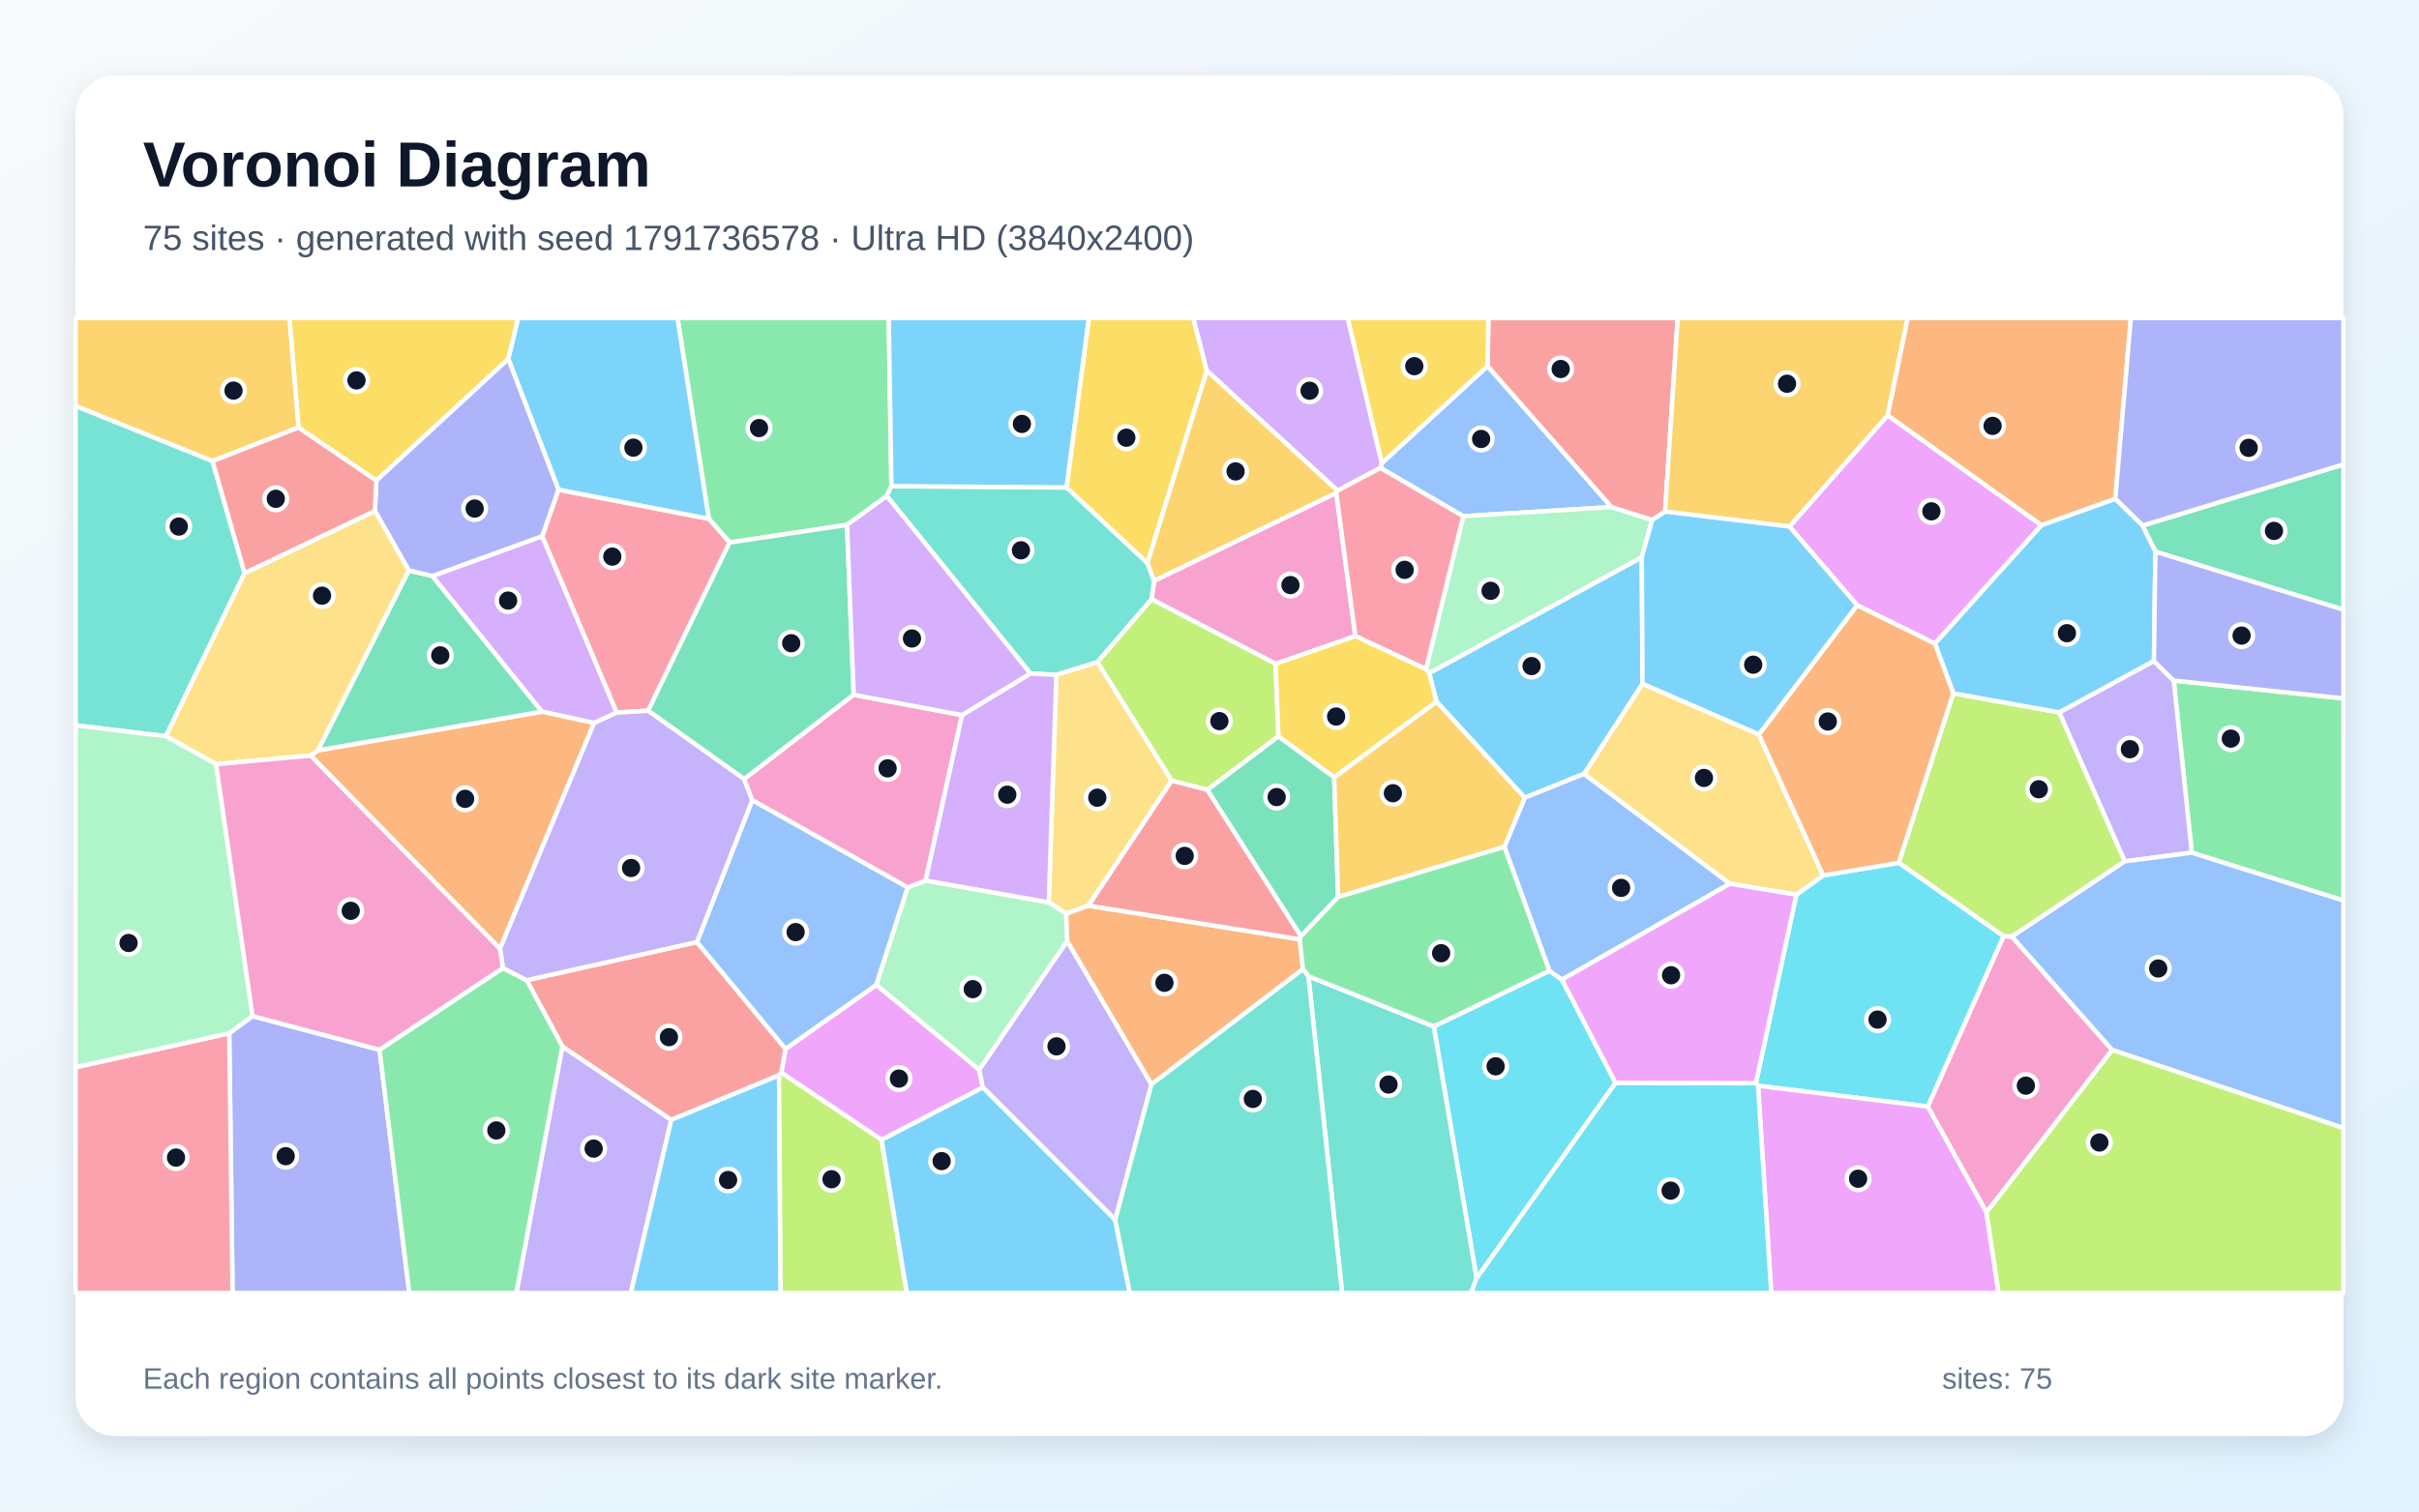
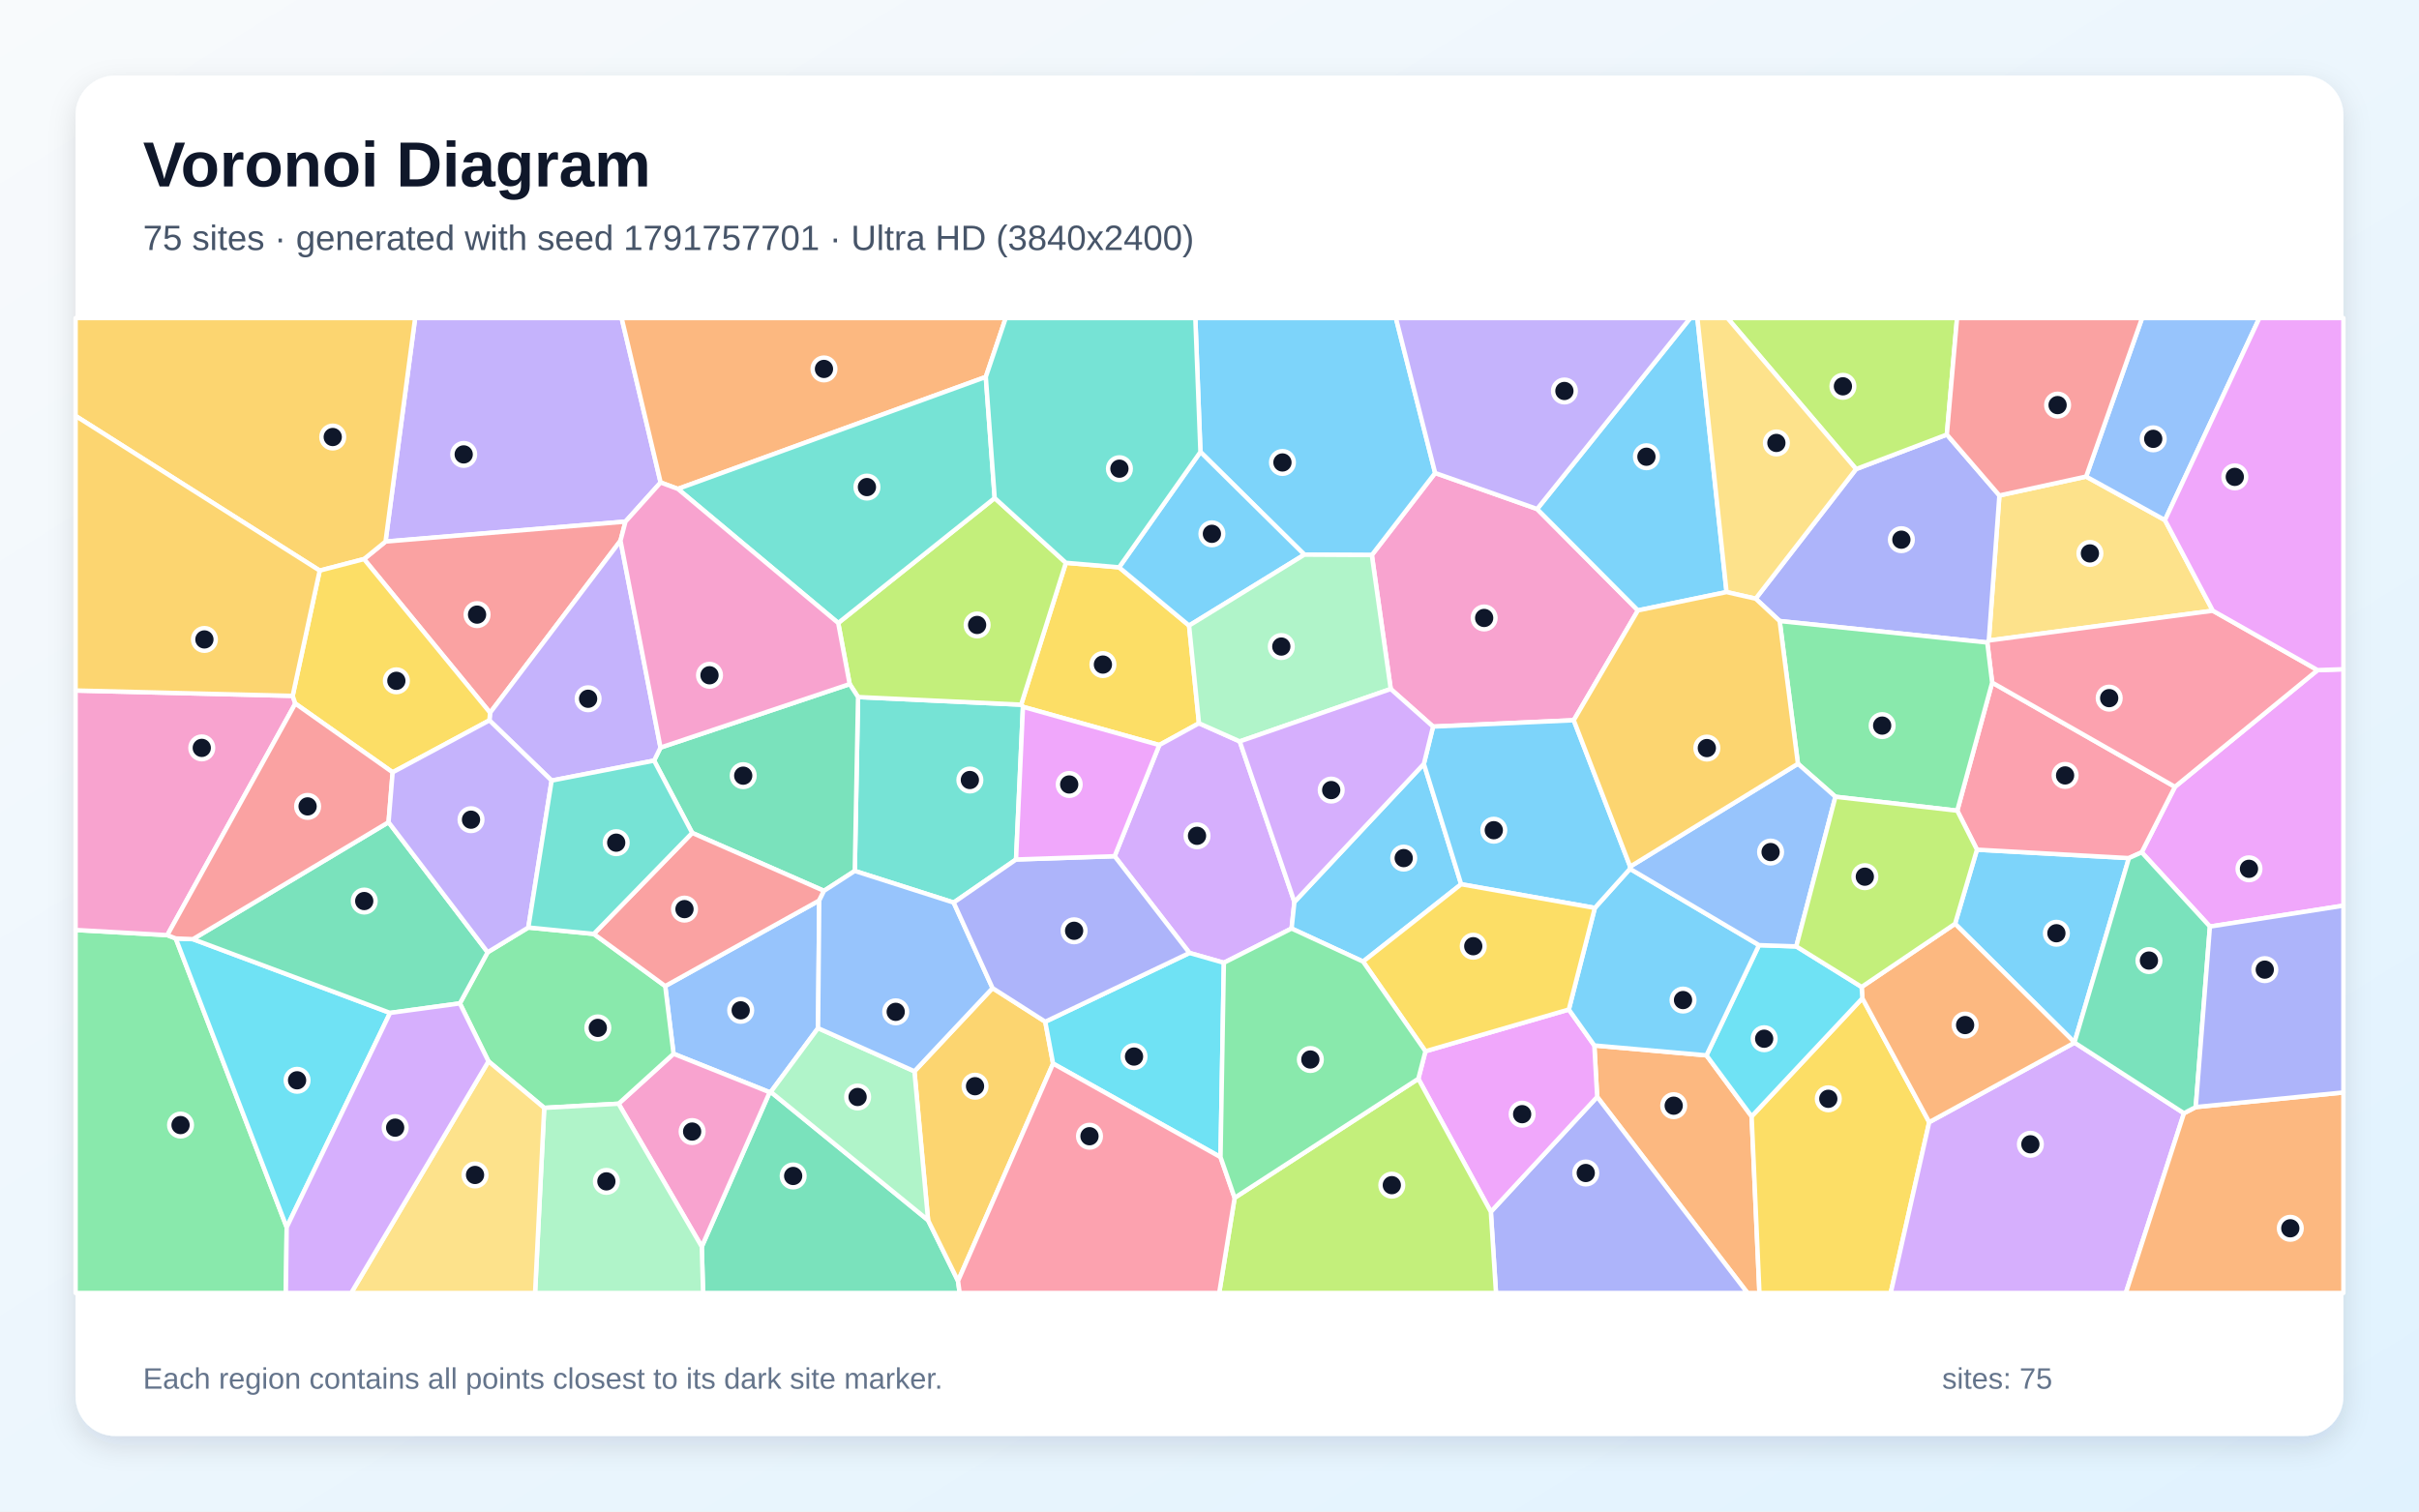
<svg xmlns="http://www.w3.org/2000/svg" width="3840" height="2400" viewBox="0 0 3840 2400" role="img" aria-labelledby="title description">
  <defs>
    <linearGradient id="background" x1="0" y1="0" x2="1" y2="1">
      <stop stop-color="#F8FAFC" />
      <stop offset="1" stop-color="#E0F2FE" />
    </linearGradient>
    <filter id="shadow" x="-5%" y="-5%" width="110%" height="110%">
      <feDropShadow dx="0" dy="15" stdDeviation="22" flood-color="#0F172A" flood-opacity=".12" />
    </filter>
  </defs>
  <rect width="3840" height="2400" fill="url(#background)" />
  <rect x="120" y="120" width="3600" height="2160" rx="63" fill="#FFFFFF" filter="url(#shadow)" />
  <g font-family="Arial, sans-serif">
    <text x="227" y="296" font-size="101" font-weight="700" fill="#0F172A">Voronoi Diagram</text>
-     <text x="227" y="397" font-size="56" fill="#475569">75 sites · generated with seed 1791736578 · Ultra HD (3840x2400)</text>
+     <text x="227" y="397" font-size="56" fill="#475569">75 sites · generated with seed 1791757701 · Ultra HD (3840x2400)</text>
  </g>
  <g stroke="#FFFFFF" stroke-width="7" stroke-linejoin="round">
-     <polygon points="2607.4,1085.9 2514.7,1228.7 2420.4,1266.7 2280.3,1114.0 2268.7,1068.7 2606.2,884.7" fill="#38BDF8" fill-opacity="0.65" />
-     <polygon points="892.7,1661.4 1065.6,1778.1 1001.4,2053.0 819.7,2053.0" fill="#A78BFA" fill-opacity="0.65" />
-     <polygon points="2121.2,782.6 2151.6,1010.1 2024.9,1054.1 1828.1,951.5 1831.9,922.2" fill="#F472B6" fill-opacity="0.65" />
-     <polygon points="3357.9,792.1 3240.6,834.1 2996.4,659.6 3028.1,505.0 3382.6,505.0" fill="#FB923C" fill-opacity="0.65" />
-     <polygon points="806.9,570.0 597.4,763.1 473.8,678.9 459.4,505.0 822.7,505.0" fill="#FACC15" fill-opacity="0.65" />
-     <polygon points="1415.1,771.9 1407.7,787.6 1344.6,833.4 1158.2,861.4 1125.2,823.7 1075.5,505.0 1410.8,505.0" fill="#4ADE80" fill-opacity="0.65" />
-     <polygon points="1693.2,774.0 1821.5,894.0 1831.9,922.2 1828.1,951.5 1742.0,1051.5 1676.9,1071.6 1635.7,1069.3 1407.7,787.6 1415.1,771.9" fill="#2DD4BF" fill-opacity="0.65" />
-     <polygon points="2361.4,581.2 2558.2,805.1 2322.8,819.7 2191.3,743.0 2193.5,735.3" fill="#60A5FA" fill-opacity="0.65" />
-     <polygon points="1399.4,1809.9 1240.2,1703.3 1247.0,1665.4 1391.2,1563.7 1554.4,1698.3 1560.2,1726.7" fill="#E879F9" fill-opacity="0.65" />
-     <polygon points="2117.9,1234.2 2124.2,1424.3 2065.1,1486.6 1916.4,1254.1 2029.4,1169.0" fill="#34D399" fill-opacity="0.65" />
-     <polygon points="1106.4,1495.8 1247.0,1665.4 1240.2,1703.3 1236.7,1707.3 1065.6,1778.1 892.7,1661.4 836.0,1556.4" fill="#F87171" fill-opacity="0.65" />
-     <polygon points="363.9,1640.6 400.9,1613.4 602.5,1666.8 649.7,2053.0 369.2,2053.0" fill="#818CF8" fill-opacity="0.65" />
-     <polygon points="473.8,678.9 337.4,732.2 120.0,644.7 120.0,505.0 459.4,505.0" fill="#FBBF24" fill-opacity="0.65" />
-     <polygon points="2029.4,1169.0 1916.4,1254.1 1860.0,1239.6 1742.0,1051.5 1828.1,951.5 2024.9,1054.1" fill="#A3E635" fill-opacity="0.65" />
-     <polygon points="686.2,914.7 860.8,851.2 979.1,1131.5 943.1,1148.0 860.2,1130.0" fill="#C084FC" fill-opacity="0.65" />
-     <polygon points="886.5,777.5 1125.2,823.7 1158.2,861.4 1028.8,1128.5 979.1,1131.5 860.8,851.2" fill="#FB7185" fill-opacity="0.65" />
-     <polygon points="2564.6,1719.3 2344.0,2029.8 2276.0,1629.8 2459.5,1541.4 2479.5,1555.5" fill="#22D3EE" fill-opacity="0.65" />
-     <polygon points="2263.6,1062.5 2322.8,819.7 2558.2,805.1 2622.8,825.5 2606.2,884.7 2268.7,1068.7" fill="#86EFAC" fill-opacity="0.65" />
-     <polygon points="1860.0,1239.6 1727.9,1438.0 1692.6,1450.8 1664.8,1432.7 1676.9,1071.6 1742.0,1051.5" fill="#FCD34D" fill-opacity="0.65" />
-     <polygon points="1125.2,823.7 886.5,777.5 806.9,570.0 822.7,505.0 1075.5,505.0" fill="#38BDF8" fill-opacity="0.65" />
-     <polygon points="1693.2,774.0 1415.1,771.9 1410.8,505.0 1728.7,505.0" fill="#38BDF8" fill-opacity="0.65" />
-     <polygon points="1770.3,1936.9 1560.2,1726.7 1554.4,1698.3 1694.0,1494.0 1827.9,1721.7" fill="#A78BFA" fill-opacity="0.65" />
-     <polygon points="3153.4,1925.1 3060.1,1756.9 3180.5,1486.5 3193.8,1487.1 3353.0,1667.1" fill="#F472B6" fill-opacity="0.65" />
-     <polygon points="493.1,1199.7 504.9,1191.4 860.2,1130.0 943.1,1148.0 793.7,1506.5" fill="#FB923C" fill-opacity="0.65" />
-     <polygon points="1915.8,588.7 1821.5,894.0 1693.2,774.0 1728.7,505.0 1894.3,505.0" fill="#FACC15" fill-opacity="0.65" />
-     <polygon points="602.5,1666.8 798.3,1537.0 836.0,1556.4 892.7,1661.4 819.7,2053.0 649.7,2053.0" fill="#4ADE80" fill-opacity="0.65" />
-     <polygon points="337.4,732.2 388.3,910.0 263.4,1169.0 120.0,1151.7 120.0,644.7" fill="#2DD4BF" fill-opacity="0.65" />
-     <polygon points="1194.2,1270.4 1441.1,1409.0 1391.2,1563.7 1247.0,1665.4 1106.4,1495.8" fill="#60A5FA" fill-opacity="0.65" />
-     <polygon points="3071.6,1022.0 2948.3,961.2 2840.5,836.0 2996.4,659.6 3240.6,834.1" fill="#E879F9" fill-opacity="0.65" />
-     <polygon points="1355.2,1103.2 1181.3,1237.1 1028.8,1128.5 1158.2,861.4 1344.6,833.4" fill="#34D399" fill-opacity="0.65" />
-     <polygon points="2643.2,812.3 2622.8,825.5 2558.2,805.1 2361.4,581.2 2362.8,505.0 2663.2,505.0" fill="#F87171" fill-opacity="0.65" />
-     <polygon points="886.5,777.5 860.8,851.2 686.2,914.7 649.1,906.0 595.1,811.3 597.4,763.1 806.9,570.0" fill="#818CF8" fill-opacity="0.65" />
-     <polygon points="2996.4,659.6 2840.5,836.0 2643.2,812.3 2663.2,505.0 3028.1,505.0" fill="#FBBF24" fill-opacity="0.65" />
-     <polygon points="3100.7,1100.8 3269.1,1131.2 3373.1,1367.6 3193.8,1487.1 3180.5,1486.5 3014.1,1370.0" fill="#A3E635" fill-opacity="0.65" />
-     <polygon points="2193.5,735.3 2191.3,743.0 2123.3,779.1 1915.8,588.7 1894.3,505.0 2139.5,505.0" fill="#C084FC" fill-opacity="0.65" />
-     <polygon points="120.0,1694.6 363.9,1640.6 369.2,2053.0 120.0,2053.0" fill="#FB7185" fill-opacity="0.65" />
-     <polygon points="2790.8,1724.0 2787.4,1719.8 2851.6,1420.6 2894.2,1390.0 3014.1,1370.0 3180.5,1486.5 3060.1,1756.9" fill="#22D3EE" fill-opacity="0.65" />
-     <polygon points="1694.0,1494.0 1554.4,1698.3 1391.2,1563.7 1441.1,1409.0 1469.4,1398.1 1664.8,1432.7 1692.6,1450.8" fill="#86EFAC" fill-opacity="0.65" />
-     <polygon points="343.0,1213.4 263.4,1169.0 388.3,910.0 595.1,811.3 649.1,906.0 504.9,1191.4 493.1,1199.7" fill="#FCD34D" fill-opacity="0.65" />
-     <polygon points="2643.2,812.3 2840.5,836.0 2948.3,961.2 2792.2,1166.3 2607.4,1085.9 2606.2,884.7 2622.8,825.5" fill="#38BDF8" fill-opacity="0.65" />
-     <polygon points="1065.6,1778.1 1236.7,1707.3 1239.2,2053.0 1001.4,2053.0" fill="#38BDF8" fill-opacity="0.65" />
-     <polygon points="798.3,1537.0 793.7,1506.5 943.1,1148.0 979.1,1131.5 1028.8,1128.5 1181.3,1237.1 1194.2,1270.4 1106.4,1495.8 836.0,1556.4" fill="#A78BFA" fill-opacity="0.65" />
-     <polygon points="1527.2,1135.4 1469.4,1398.1 1441.1,1409.0 1194.2,1270.4 1181.3,1237.1 1355.2,1103.2" fill="#F472B6" fill-opacity="0.65" />
-     <polygon points="2068.3,1538.9 1827.9,1721.7 1694.0,1494.0 1692.6,1450.8 1727.9,1438.0 2063.2,1491.4" fill="#FB923C" fill-opacity="0.65" />
-     <polygon points="2361.4,581.2 2193.5,735.3 2139.5,505.0 2362.8,505.0" fill="#FACC15" fill-opacity="0.65" />
-     <polygon points="3479.3,1353.9 3450.6,1080.6 3720.0,1108.9 3720.0,1429.9" fill="#4ADE80" fill-opacity="0.65" />
-     <polygon points="2077.0,1550.1 2276.0,1629.8 2344.0,2029.8 2335.2,2053.0 2130.5,2053.0" fill="#2DD4BF" fill-opacity="0.65" />
-     <polygon points="2746.1,1403.1 2479.5,1555.5 2459.5,1541.4 2388.1,1344.6 2420.4,1266.7 2514.7,1228.7" fill="#60A5FA" fill-opacity="0.65" />
-     <polygon points="2790.8,1724.0 3060.1,1756.9 3153.4,1925.1 3172.6,2053.0 2811.7,2053.0" fill="#E879F9" fill-opacity="0.65" />
-     <polygon points="3421.5,875.9 3401.1,834.5 3720.0,737.4 3720.0,968.1" fill="#34D399" fill-opacity="0.65" />
-     <polygon points="2063.2,1491.4 1727.9,1438.0 1860.0,1239.6 1916.4,1254.1 2065.1,1486.6" fill="#F87171" fill-opacity="0.65" />
-     <polygon points="3401.1,834.5 3357.9,792.1 3382.6,505.0 3720.0,505.0 3720.0,737.4" fill="#818CF8" fill-opacity="0.65" />
-     <polygon points="2388.1,1344.6 2124.2,1424.3 2117.9,1234.2 2280.3,1114.0 2420.4,1266.7" fill="#FBBF24" fill-opacity="0.65" />
-     <polygon points="1236.7,1707.3 1240.2,1703.3 1399.4,1809.9 1439.6,2053.0 1239.2,2053.0" fill="#A3E635" fill-opacity="0.65" />
-     <polygon points="1664.8,1432.7 1469.4,1398.1 1527.2,1135.4 1635.7,1069.3 1676.9,1071.6" fill="#C084FC" fill-opacity="0.65" />
-     <polygon points="2151.6,1010.1 2121.2,782.6 2123.3,779.1 2191.3,743.0 2322.8,819.7 2263.6,1062.5" fill="#FB7185" fill-opacity="0.65" />
-     <polygon points="2344.0,2029.8 2564.6,1719.3 2787.4,1719.8 2790.8,1724.0 2811.7,2053.0 2335.2,2053.0" fill="#22D3EE" fill-opacity="0.65" />
-     <polygon points="263.4,1169.0 343.0,1213.4 400.9,1613.4 363.9,1640.6 120.0,1694.6 120.0,1151.7" fill="#86EFAC" fill-opacity="0.65" />
-     <polygon points="2792.2,1166.3 2894.2,1390.0 2851.6,1420.6 2746.1,1403.1 2514.7,1228.7 2607.4,1085.9" fill="#FCD34D" fill-opacity="0.65" />
-     <polygon points="1399.4,1809.9 1560.2,1726.7 1770.3,1936.9 1793.5,2053.0 1439.6,2053.0" fill="#38BDF8" fill-opacity="0.65" />
-     <polygon points="3401.1,834.5 3421.5,875.9 3419.2,1049.7 3269.1,1131.2 3100.7,1100.8 3071.6,1022.0 3240.6,834.1 3357.9,792.1" fill="#38BDF8" fill-opacity="0.65" />
-     <polygon points="3419.2,1049.7 3450.6,1080.6 3479.3,1353.9 3373.1,1367.6 3269.1,1131.2" fill="#A78BFA" fill-opacity="0.65" />
-     <polygon points="798.3,1537.0 602.5,1666.8 400.9,1613.4 343.0,1213.4 493.1,1199.7 793.7,1506.5" fill="#F472B6" fill-opacity="0.65" />
-     <polygon points="2792.2,1166.3 2948.3,961.2 3071.6,1022.0 3100.7,1100.8 3014.1,1370.0 2894.2,1390.0" fill="#FB923C" fill-opacity="0.65" />
-     <polygon points="2117.9,1234.2 2029.4,1169.0 2024.9,1054.1 2151.6,1010.1 2263.6,1062.5 2268.7,1068.7 2280.3,1114.0" fill="#FACC15" fill-opacity="0.65" />
-     <polygon points="2388.1,1344.6 2459.5,1541.4 2276.0,1629.8 2077.0,1550.1 2068.3,1538.9 2063.2,1491.4 2065.1,1486.6 2124.2,1424.3" fill="#4ADE80" fill-opacity="0.65" />
-     <polygon points="1770.3,1936.9 1827.9,1721.7 2068.3,1538.9 2077.0,1550.1 2130.5,2053.0 1793.5,2053.0" fill="#2DD4BF" fill-opacity="0.65" />
-     <polygon points="3353.0,1667.1 3193.8,1487.1 3373.1,1367.6 3479.3,1353.9 3720.0,1429.9 3720.0,1791.2" fill="#60A5FA" fill-opacity="0.65" />
-     <polygon points="2746.1,1403.1 2851.6,1420.6 2787.4,1719.8 2564.6,1719.3 2479.5,1555.5" fill="#E879F9" fill-opacity="0.65" />
-     <polygon points="649.1,906.0 686.2,914.7 860.2,1130.0 504.9,1191.4" fill="#34D399" fill-opacity="0.65" />
-     <polygon points="388.3,910.0 337.4,732.2 473.8,678.9 597.4,763.1 595.1,811.3" fill="#F87171" fill-opacity="0.65" />
-     <polygon points="3450.6,1080.6 3419.2,1049.7 3421.5,875.9 3720.0,968.1 3720.0,1108.9" fill="#818CF8" fill-opacity="0.65" />
-     <polygon points="2123.3,779.1 2121.2,782.6 1831.9,922.2 1821.5,894.0 1915.8,588.7" fill="#FBBF24" fill-opacity="0.65" />
-     <polygon points="3153.4,1925.1 3353.0,1667.1 3720.0,1791.2 3720.0,2053.0 3172.6,2053.0" fill="#A3E635" fill-opacity="0.65" />
-     <polygon points="1527.2,1135.4 1355.2,1103.2 1344.6,833.4 1407.7,787.6 1635.7,1069.3" fill="#C084FC" fill-opacity="0.65" />
+     <polygon points="3293.1,1655.1 3103.5,1466.8 3138.3,1349.1 3379.5,1362.5" fill="#38BDF8" fill-opacity="0.65" />
+     <polygon points="1048.7,766.1 992.9,828.2 612.0,859.9 659.0,505.0 986.8,505.0" fill="#A78BFA" fill-opacity="0.65" />
+     <polygon points="2207.7,1094.0 2177.7,881.3 2278.2,751.0 2440.1,808.2 2600.1,969.2 2498.2,1143.6 2274.9,1153.7" fill="#F472B6" fill-opacity="0.65" />
+     <polygon points="2535.4,1741.6 2530.9,1660.0 2708.9,1675.7 2780.6,1772.6 2793.0,2053.0 2774.0,2053.0" fill="#FB923C" fill-opacity="0.65" />
+     <polygon points="1776.5,900.8 1887.6,993.3 1903.3,1148.4 1840.3,1183.0 1623.9,1122.3 1621.0,1118.9 1692.0,893.6" fill="#FACC15" fill-opacity="0.65" />
+     <polygon points="120.0,1476.6 265.6,1484.8 279.0,1490.1 455.1,1948.6 453.8,2053.0 120.0,2053.0" fill="#4ADE80" fill-opacity="0.65" />
+     <polygon points="1612.9,1364.7 1513.9,1433.1 1356.9,1382.9 1362.1,1106.8 1621.0,1118.9 1623.9,1122.3" fill="#2DD4BF" fill-opacity="0.65" />
+     <polygon points="1298.6,1632.5 1223.6,1733.8 1221.8,1734.3 1069.2,1673.2 1056.0,1565.7 1300.5,1429.8" fill="#60A5FA" fill-opacity="0.65" />
+     <polygon points="3508.1,1471.2 3399.8,1353.3 3452.6,1249.3 3679.0,1064.0 3720.0,1062.6 3720.0,1438.0" fill="#E879F9" fill-opacity="0.65" />
+     <polygon points="1114.0,1979.5 1221.8,1734.3 1223.6,1733.8 1473.3,1937.5 1520.8,2033.9 1523.4,2053.0 1116.1,2053.0" fill="#34D399" fill-opacity="0.65" />
+     <polygon points="985.0,858.5 778.0,1131.7 577.8,887.7 612.0,859.9 992.9,828.2" fill="#F87171" fill-opacity="0.65" />
+     <polygon points="2366.6,1924.1 2535.4,1741.6 2774.0,2053.0 2374.8,2053.0" fill="#818CF8" fill-opacity="0.65" />
+     <polygon points="1520.8,2033.9 1473.3,1937.5 1451.6,1701.0 1575.6,1568.9 1659.3,1622.3 1671.7,1688.8" fill="#FBBF24" fill-opacity="0.65" />
+     <polygon points="1362.1,1106.8 1348.8,1086.2 1330.6,989.2 1579.0,790.8 1692.0,893.6 1621.0,1118.9" fill="#A3E635" fill-opacity="0.65" />
+     <polygon points="1968.0,1177.2 2054.8,1432.1 2050.3,1474.3 1942.8,1528.7 1888.2,1513.1 1769.4,1359.5 1840.3,1183.0 1903.3,1148.4" fill="#C084FC" fill-opacity="0.65" />
+     <polygon points="3107.0,1287.2 3162.4,1083.8 3452.6,1249.3 3399.8,1353.3 3379.5,1362.5 3138.3,1349.1" fill="#FB7185" fill-opacity="0.65" />
+     <polygon points="306.3,1491.2 619.2,1608.3 455.1,1948.6 279.0,1490.1" fill="#22D3EE" fill-opacity="0.65" />
+     <polygon points="1451.6,1701.0 1473.3,1937.5 1223.6,1733.8 1298.6,1632.5" fill="#86EFAC" fill-opacity="0.65" />
+     <polygon points="3512.7,969.7 3157.1,1017.0 3173.9,786.7 3311.6,756.7 3436.7,825.8" fill="#FCD34D" fill-opacity="0.65" />
+     <polygon points="2740.8,940.1 2600.1,969.2 2440.1,808.2 2683.2,505.0 2694.5,505.0" fill="#38BDF8" fill-opacity="0.65" />
+     <polygon points="2278.2,751.0 2177.7,881.3 2070.6,880.7 1905.6,717.6 1897.5,505.0 2215.9,505.0" fill="#38BDF8" fill-opacity="0.65" />
+     <polygon points="2440.1,808.2 2278.2,751.0 2215.9,505.0 2683.2,505.0" fill="#A78BFA" fill-opacity="0.65" />
+     <polygon points="981.9,1752.5 1069.2,1673.2 1221.8,1734.3 1114.0,1979.5" fill="#F472B6" fill-opacity="0.65" />
+     <polygon points="1564.9,598.5 1076.1,776.3 1048.7,766.1 986.8,505.0 1596.5,505.0" fill="#FB923C" fill-opacity="0.65" />
+     <polygon points="2780.6,1772.6 2956.4,1585.0 3062.5,1781.8 3001.4,2053.0 2793.0,2053.0" fill="#FACC15" fill-opacity="0.65" />
+     <polygon points="981.9,1752.5 863.9,1759.1 775.4,1685.2 730.0,1593.2 774.1,1512.0 838.7,1472.7 942.6,1482.9 1056.0,1565.7 1069.2,1673.2" fill="#4ADE80" fill-opacity="0.65" />
+     <polygon points="1076.1,776.3 1564.9,598.5 1579.0,790.8 1330.6,989.2" fill="#2DD4BF" fill-opacity="0.65" />
+     <polygon points="3436.7,825.8 3311.6,756.7 3400.4,505.0 3586.6,505.0" fill="#60A5FA" fill-opacity="0.65" />
+     <polygon points="2251.5,1712.9 2262.8,1669.2 2490.4,1602.9 2530.9,1660.0 2535.4,1741.6 2366.6,1924.1" fill="#E879F9" fill-opacity="0.65" />
+     <polygon points="1308.0,1414.5 1098.8,1322.5 1038.3,1207.7 1048.5,1187.0 1348.8,1086.2 1362.1,1106.8 1356.9,1382.9" fill="#34D399" fill-opacity="0.65" />
+     <polygon points="1098.8,1322.5 1308.0,1414.5 1300.5,1429.8 1056.0,1565.7 942.6,1482.9" fill="#F87171" fill-opacity="0.65" />
+     <polygon points="2787.0,950.6 2946.4,744.8 3090.5,690.0 3173.9,786.7 3157.1,1017.0 3154.7,1020.2 2825.1,986.1" fill="#818CF8" fill-opacity="0.65" />
+     <polygon points="577.8,887.7 507.5,906.0 120.0,660.4 120.0,505.0 659.0,505.0 612.0,859.9" fill="#FBBF24" fill-opacity="0.65" />
+     <polygon points="1959.9,1901.9 2251.5,1712.9 2366.6,1924.1 2374.8,2053.0 1935.4,2053.0" fill="#A3E635" fill-opacity="0.65" />
+     <polygon points="3062.5,1781.8 3293.2,1655.5 3466.9,1767.6 3374.6,2053.0 3001.4,2053.0" fill="#C084FC" fill-opacity="0.65" />
+     <polygon points="3679.0,1064.0 3452.6,1249.3 3162.4,1083.8 3154.7,1020.2 3157.1,1017.0 3512.7,969.7" fill="#FB7185" fill-opacity="0.65" />
+     <polygon points="1937.5,1837.3 1671.7,1688.8 1659.3,1622.3 1888.2,1513.1 1942.8,1528.7" fill="#22D3EE" fill-opacity="0.65" />
+     <polygon points="863.9,1759.1 981.9,1752.5 1114.0,1979.5 1116.1,2053.0 849.4,2053.0" fill="#86EFAC" fill-opacity="0.65" />
+     <polygon points="775.4,1685.2 863.9,1759.1 849.4,2053.0 557.5,2053.0" fill="#FCD34D" fill-opacity="0.65" />
+     <polygon points="1887.6,993.3 1776.5,900.8 1905.6,717.6 2070.6,880.7" fill="#38BDF8" fill-opacity="0.65" />
+     <polygon points="2260.3,1212.9 2319.5,1404.0 2163.8,1526.8 2050.3,1474.3 2054.8,1432.1" fill="#38BDF8" fill-opacity="0.65" />
+     <polygon points="1048.5,1187.0 1038.3,1207.7 875.7,1239.4 776.9,1143.8 778.0,1131.7 985.0,858.5" fill="#A78BFA" fill-opacity="0.65" />
+     <polygon points="464.6,1104.9 468.8,1117.1 265.6,1484.8 120.0,1476.6 120.0,1096.4" fill="#F472B6" fill-opacity="0.65" />
+     <polygon points="3293.2,1655.5 3062.5,1781.8 2956.4,1585.0 2955.2,1567.1 3103.5,1466.8 3293.1,1655.1" fill="#FB923C" fill-opacity="0.65" />
+     <polygon points="623.3,1226.3 468.8,1117.1 464.6,1104.9 507.5,906.0 577.8,887.7 778.0,1131.7 776.9,1143.8" fill="#FACC15" fill-opacity="0.65" />
+     <polygon points="2913.6,1265.1 2854.1,1212.7 2825.1,986.1 3154.7,1020.2 3162.4,1083.8 3107.0,1287.2" fill="#4ADE80" fill-opacity="0.65" />
+     <polygon points="1905.6,717.6 1776.5,900.8 1692.0,893.6 1579.0,790.8 1564.9,598.5 1596.5,505.0 1897.5,505.0" fill="#2DD4BF" fill-opacity="0.65" />
+     <polygon points="1575.6,1568.9 1451.6,1701.0 1298.6,1632.5 1300.5,1429.8 1308.0,1414.5 1356.9,1382.9 1513.9,1433.1" fill="#60A5FA" fill-opacity="0.65" />
+     <polygon points="3679.0,1064.0 3512.7,969.7 3436.7,825.8 3586.6,505.0 3720.0,505.0 3720.0,1062.6" fill="#E879F9" fill-opacity="0.65" />
+     <polygon points="616.8,1305.5 774.1,1512.0 730.0,1593.2 619.2,1608.3 306.3,1491.2" fill="#34D399" fill-opacity="0.65" />
+     <polygon points="468.8,1117.1 623.3,1226.3 616.8,1305.5 306.3,1491.2 279.0,1490.1 265.6,1484.8" fill="#F87171" fill-opacity="0.65" />
+     <polygon points="1659.3,1622.3 1575.6,1568.9 1513.9,1433.1 1612.9,1364.7 1769.4,1359.5 1888.2,1513.1" fill="#818CF8" fill-opacity="0.65" />
+     <polygon points="507.5,906.0 464.6,1104.9 120.0,1096.4 120.0,660.4" fill="#FBBF24" fill-opacity="0.65" />
+     <polygon points="3090.5,690.0 2946.4,744.8 2742.2,505.0 3106.7,505.0" fill="#A3E635" fill-opacity="0.65" />
+     <polygon points="455.1,1948.6 619.2,1608.3 730.0,1593.2 775.4,1685.2 557.5,2053.0 453.8,2053.0" fill="#C084FC" fill-opacity="0.65" />
+     <polygon points="1520.8,2033.9 1671.7,1688.8 1937.5,1837.3 1959.9,1901.9 1935.4,2053.0 1523.4,2053.0" fill="#FB7185" fill-opacity="0.65" />
+     <polygon points="2792.3,1500.7 2851.5,1502.7 2955.2,1567.1 2956.4,1585.0 2780.6,1772.6 2708.9,1675.7" fill="#22D3EE" fill-opacity="0.65" />
+     <polygon points="1968.0,1177.2 1903.3,1148.4 1887.6,993.3 2070.6,880.7 2177.7,881.3 2207.7,1094.0" fill="#86EFAC" fill-opacity="0.65" />
+     <polygon points="2946.4,744.8 2787.0,950.6 2740.8,940.1 2694.5,505.0 2742.2,505.0" fill="#FCD34D" fill-opacity="0.65" />
+     <polygon points="2531.7,1441.6 2587.5,1379.5 2792.3,1500.7 2708.9,1675.7 2530.9,1660.0 2490.4,1602.9" fill="#38BDF8" fill-opacity="0.65" />
+     <polygon points="2587.8,1376.0 2587.5,1379.5 2531.7,1441.6 2319.5,1404.0 2260.3,1212.9 2274.9,1153.7 2498.2,1143.6" fill="#38BDF8" fill-opacity="0.65" />
+     <polygon points="616.8,1305.5 623.3,1226.3 776.9,1143.8 875.7,1239.4 838.7,1472.7 774.1,1512.0" fill="#A78BFA" fill-opacity="0.65" />
+     <polygon points="1076.1,776.3 1330.6,989.2 1348.8,1086.2 1048.5,1187.0 985.0,858.5 992.9,828.2 1048.7,766.1" fill="#F472B6" fill-opacity="0.65" />
+     <polygon points="3466.9,1767.6 3485.6,1757.8 3720.0,1734.6 3720.0,2053.0 3374.6,2053.0" fill="#FB923C" fill-opacity="0.65" />
+     <polygon points="2531.7,1441.6 2490.4,1602.9 2262.8,1669.2 2163.8,1526.8 2319.5,1404.0" fill="#FACC15" fill-opacity="0.65" />
+     <polygon points="1959.9,1901.9 1937.5,1837.3 1942.8,1528.7 2050.3,1474.3 2163.8,1526.8 2262.8,1669.2 2251.5,1712.9" fill="#4ADE80" fill-opacity="0.65" />
+     <polygon points="875.7,1239.4 1038.3,1207.7 1098.8,1322.5 942.6,1482.9 838.7,1472.7" fill="#2DD4BF" fill-opacity="0.65" />
+     <polygon points="2851.5,1502.7 2792.3,1500.7 2587.5,1379.5 2587.8,1376.0 2854.1,1212.7 2913.6,1265.1" fill="#60A5FA" fill-opacity="0.65" />
+     <polygon points="1769.4,1359.5 1612.9,1364.7 1623.9,1122.3 1840.3,1183.0" fill="#E879F9" fill-opacity="0.65" />
+     <polygon points="3485.6,1757.8 3466.9,1767.6 3293.2,1655.5 3293.1,1655.1 3379.5,1362.5 3399.8,1353.3 3508.1,1471.2" fill="#34D399" fill-opacity="0.65" />
+     <polygon points="3311.6,756.7 3173.9,786.7 3090.5,690.0 3106.7,505.0 3400.4,505.0" fill="#F87171" fill-opacity="0.65" />
+     <polygon points="3485.6,1757.8 3508.1,1471.2 3720.0,1438.0 3720.0,1734.6" fill="#818CF8" fill-opacity="0.65" />
+     <polygon points="2854.1,1212.7 2587.8,1376.0 2498.2,1143.6 2600.1,969.2 2740.8,940.1 2787.0,950.6 2825.1,986.1" fill="#FBBF24" fill-opacity="0.65" />
+     <polygon points="2955.2,1567.1 2851.5,1502.7 2913.6,1265.1 3107.0,1287.2 3138.3,1349.1 3103.5,1466.8" fill="#A3E635" fill-opacity="0.65" />
+     <polygon points="2260.3,1212.9 2054.8,1432.1 1968.0,1177.2 2207.7,1094.0 2274.9,1153.7" fill="#C084FC" fill-opacity="0.65" />
  </g>
  <g>
-     <circle cx="2431.3" cy="1057.6" r="18" fill="#0F172A" stroke="#FFFFFF" stroke-width="7" />
-     <circle cx="942.4" cy="1823.8" r="18" fill="#0F172A" stroke="#FFFFFF" stroke-width="7" />
-     <circle cx="2048.5" cy="929.0" r="18" fill="#0F172A" stroke="#FFFFFF" stroke-width="7" />
-     <circle cx="3163.1" cy="676.2" r="18" fill="#0F172A" stroke="#FFFFFF" stroke-width="7" />
-     <circle cx="565.9" cy="604.0" r="18" fill="#0F172A" stroke="#FFFFFF" stroke-width="7" />
-     <circle cx="1204.9" cy="679.7" r="18" fill="#0F172A" stroke="#FFFFFF" stroke-width="7" />
-     <circle cx="1620.7" cy="873.8" r="18" fill="#0F172A" stroke="#FFFFFF" stroke-width="7" />
-     <circle cx="2351.2" cy="697.0" r="18" fill="#0F172A" stroke="#FFFFFF" stroke-width="7" />
-     <circle cx="1427.0" cy="1712.6" r="18" fill="#0F172A" stroke="#FFFFFF" stroke-width="7" />
-     <circle cx="2026.6" cy="1265.6" r="18" fill="#0F172A" stroke="#FFFFFF" stroke-width="7" />
-     <circle cx="1061.9" cy="1646.8" r="18" fill="#0F172A" stroke="#FFFFFF" stroke-width="7" />
-     <circle cx="453.5" cy="1835.8" r="18" fill="#0F172A" stroke="#FFFFFF" stroke-width="7" />
-     <circle cx="370.7" cy="620.2" r="18" fill="#0F172A" stroke="#FFFFFF" stroke-width="7" />
-     <circle cx="1935.7" cy="1145.0" r="18" fill="#0F172A" stroke="#FFFFFF" stroke-width="7" />
-     <circle cx="806.6" cy="953.6" r="18" fill="#0F172A" stroke="#FFFFFF" stroke-width="7" />
-     <circle cx="972.0" cy="883.8" r="18" fill="#0F172A" stroke="#FFFFFF" stroke-width="7" />
-     <circle cx="2374.2" cy="1693.1" r="18" fill="#0F172A" stroke="#FFFFFF" stroke-width="7" />
-     <circle cx="2366.2" cy="938.1" r="18" fill="#0F172A" stroke="#FFFFFF" stroke-width="7" />
-     <circle cx="1741.9" cy="1266.6" r="18" fill="#0F172A" stroke="#FFFFFF" stroke-width="7" />
-     <circle cx="1005.5" cy="710.8" r="18" fill="#0F172A" stroke="#FFFFFF" stroke-width="7" />
-     <circle cx="1622.2" cy="673.1" r="18" fill="#0F172A" stroke="#FFFFFF" stroke-width="7" />
-     <circle cx="1677.1" cy="1661.4" r="18" fill="#0F172A" stroke="#FFFFFF" stroke-width="7" />
-     <circle cx="3215.9" cy="1723.8" r="18" fill="#0F172A" stroke="#FFFFFF" stroke-width="7" />
-     <circle cx="738.3" cy="1268.4" r="18" fill="#0F172A" stroke="#FFFFFF" stroke-width="7" />
-     <circle cx="1788.0" cy="695.0" r="18" fill="#0F172A" stroke="#FFFFFF" stroke-width="7" />
-     <circle cx="787.9" cy="1794.9" r="18" fill="#0F172A" stroke="#FFFFFF" stroke-width="7" />
-     <circle cx="283.8" cy="836.1" r="18" fill="#0F172A" stroke="#FFFFFF" stroke-width="7" />
-     <circle cx="1263.0" cy="1480.0" r="18" fill="#0F172A" stroke="#FFFFFF" stroke-width="7" />
-     <circle cx="3066.0" cy="811.9" r="18" fill="#0F172A" stroke="#FFFFFF" stroke-width="7" />
-     <circle cx="1256.0" cy="1021.3" r="18" fill="#0F172A" stroke="#FFFFFF" stroke-width="7" />
-     <circle cx="2477.5" cy="585.9" r="18" fill="#0F172A" stroke="#FFFFFF" stroke-width="7" />
-     <circle cx="753.5" cy="807.5" r="18" fill="#0F172A" stroke="#FFFFFF" stroke-width="7" />
-     <circle cx="2836.8" cy="609.3" r="18" fill="#0F172A" stroke="#FFFFFF" stroke-width="7" />
-     <circle cx="3236.4" cy="1253.2" r="18" fill="#0F172A" stroke="#FFFFFF" stroke-width="7" />
-     <circle cx="2078.9" cy="620.4" r="18" fill="#0F172A" stroke="#FFFFFF" stroke-width="7" />
-     <circle cx="279.4" cy="1838.0" r="18" fill="#0F172A" stroke="#FFFFFF" stroke-width="7" />
-     <circle cx="2980.5" cy="1618.9" r="18" fill="#0F172A" stroke="#FFFFFF" stroke-width="7" />
-     <circle cx="1544.2" cy="1570.6" r="18" fill="#0F172A" stroke="#FFFFFF" stroke-width="7" />
-     <circle cx="511.2" cy="945.8" r="18" fill="#0F172A" stroke="#FFFFFF" stroke-width="7" />
-     <circle cx="2783.1" cy="1055.4" r="18" fill="#0F172A" stroke="#FFFFFF" stroke-width="7" />
-     <circle cx="1155.8" cy="1873.6" r="18" fill="#0F172A" stroke="#FFFFFF" stroke-width="7" />
-     <circle cx="1001.8" cy="1378.2" r="18" fill="#0F172A" stroke="#FFFFFF" stroke-width="7" />
-     <circle cx="1409.0" cy="1220.0" r="18" fill="#0F172A" stroke="#FFFFFF" stroke-width="7" />
-     <circle cx="1848.5" cy="1560.5" r="18" fill="#0F172A" stroke="#FFFFFF" stroke-width="7" />
-     <circle cx="2245.1" cy="581.4" r="18" fill="#0F172A" stroke="#FFFFFF" stroke-width="7" />
-     <circle cx="3541.3" cy="1172.8" r="18" fill="#0F172A" stroke="#FFFFFF" stroke-width="7" />
-     <circle cx="2204.2" cy="1722.0" r="18" fill="#0F172A" stroke="#FFFFFF" stroke-width="7" />
-     <circle cx="2573.4" cy="1409.8" r="18" fill="#0F172A" stroke="#FFFFFF" stroke-width="7" />
-     <circle cx="2949.6" cy="1871.6" r="18" fill="#0F172A" stroke="#FFFFFF" stroke-width="7" />
-     <circle cx="3609.8" cy="843.0" r="18" fill="#0F172A" stroke="#FFFFFF" stroke-width="7" />
-     <circle cx="1880.6" cy="1359.0" r="18" fill="#0F172A" stroke="#FFFFFF" stroke-width="7" />
-     <circle cx="3569.6" cy="711.1" r="18" fill="#0F172A" stroke="#FFFFFF" stroke-width="7" />
-     <circle cx="2211.1" cy="1259.5" r="18" fill="#0F172A" stroke="#FFFFFF" stroke-width="7" />
-     <circle cx="1320.0" cy="1872.4" r="18" fill="#0F172A" stroke="#FFFFFF" stroke-width="7" />
-     <circle cx="1599.0" cy="1261.8" r="18" fill="#0F172A" stroke="#FFFFFF" stroke-width="7" />
-     <circle cx="2229.8" cy="904.8" r="18" fill="#0F172A" stroke="#FFFFFF" stroke-width="7" />
-     <circle cx="2652.0" cy="1890.5" r="18" fill="#0F172A" stroke="#FFFFFF" stroke-width="7" />
-     <circle cx="204.1" cy="1497.3" r="18" fill="#0F172A" stroke="#FFFFFF" stroke-width="7" />
-     <circle cx="2704.9" cy="1235.2" r="18" fill="#0F172A" stroke="#FFFFFF" stroke-width="7" />
-     <circle cx="1494.8" cy="1843.6" r="18" fill="#0F172A" stroke="#FFFFFF" stroke-width="7" />
-     <circle cx="3281.1" cy="1005.4" r="18" fill="#0F172A" stroke="#FFFFFF" stroke-width="7" />
-     <circle cx="3381.1" cy="1189.6" r="18" fill="#0F172A" stroke="#FFFFFF" stroke-width="7" />
-     <circle cx="556.8" cy="1446.2" r="18" fill="#0F172A" stroke="#FFFFFF" stroke-width="7" />
-     <circle cx="2901.5" cy="1145.6" r="18" fill="#0F172A" stroke="#FFFFFF" stroke-width="7" />
-     <circle cx="2121.0" cy="1137.7" r="18" fill="#0F172A" stroke="#FFFFFF" stroke-width="7" />
-     <circle cx="2287.7" cy="1513.5" r="18" fill="#0F172A" stroke="#FFFFFF" stroke-width="7" />
-     <circle cx="1988.8" cy="1744.9" r="18" fill="#0F172A" stroke="#FFFFFF" stroke-width="7" />
-     <circle cx="3426.0" cy="1537.8" r="18" fill="#0F172A" stroke="#FFFFFF" stroke-width="7" />
-     <circle cx="2652.7" cy="1548.5" r="18" fill="#0F172A" stroke="#FFFFFF" stroke-width="7" />
-     <circle cx="698.9" cy="1040.6" r="18" fill="#0F172A" stroke="#FFFFFF" stroke-width="7" />
-     <circle cx="437.8" cy="792.0" r="18" fill="#0F172A" stroke="#FFFFFF" stroke-width="7" />
-     <circle cx="3558.4" cy="1009.2" r="18" fill="#0F172A" stroke="#FFFFFF" stroke-width="7" />
-     <circle cx="1961.4" cy="748.5" r="18" fill="#0F172A" stroke="#FFFFFF" stroke-width="7" />
-     <circle cx="3332.6" cy="1814.1" r="18" fill="#0F172A" stroke="#FFFFFF" stroke-width="7" />
-     <circle cx="1447.7" cy="1013.8" r="18" fill="#0F172A" stroke="#FFFFFF" stroke-width="7" />
+     <circle cx="3264.4" cy="1481.8" r="18" fill="#0F172A" stroke="#FFFFFF" stroke-width="7" />
+     <circle cx="736.1" cy="721.5" r="18" fill="#0F172A" stroke="#FFFFFF" stroke-width="7" />
+     <circle cx="2356.0" cy="981.2" r="18" fill="#0F172A" stroke="#FFFFFF" stroke-width="7" />
+     <circle cx="2656.9" cy="1755.6" r="18" fill="#0F172A" stroke="#FFFFFF" stroke-width="7" />
+     <circle cx="1750.8" cy="1055.2" r="18" fill="#0F172A" stroke="#FFFFFF" stroke-width="7" />
+     <circle cx="286.6" cy="1786.4" r="18" fill="#0F172A" stroke="#FFFFFF" stroke-width="7" />
+     <circle cx="1539.6" cy="1238.5" r="18" fill="#0F172A" stroke="#FFFFFF" stroke-width="7" />
+     <circle cx="1175.8" cy="1604.2" r="18" fill="#0F172A" stroke="#FFFFFF" stroke-width="7" />
+     <circle cx="3570.1" cy="1379.5" r="18" fill="#0F172A" stroke="#FFFFFF" stroke-width="7" />
+     <circle cx="1259.1" cy="1867.2" r="18" fill="#0F172A" stroke="#FFFFFF" stroke-width="7" />
+     <circle cx="757.3" cy="975.9" r="18" fill="#0F172A" stroke="#FFFFFF" stroke-width="7" />
+     <circle cx="2517.3" cy="1862.5" r="18" fill="#0F172A" stroke="#FFFFFF" stroke-width="7" />
+     <circle cx="1547.8" cy="1724.7" r="18" fill="#0F172A" stroke="#FFFFFF" stroke-width="7" />
+     <circle cx="1551.1" cy="992.3" r="18" fill="#0F172A" stroke="#FFFFFF" stroke-width="7" />
+     <circle cx="1900.2" cy="1327.1" r="18" fill="#0F172A" stroke="#FFFFFF" stroke-width="7" />
+     <circle cx="3278.2" cy="1231.2" r="18" fill="#0F172A" stroke="#FFFFFF" stroke-width="7" />
+     <circle cx="471.6" cy="1715.3" r="18" fill="#0F172A" stroke="#FFFFFF" stroke-width="7" />
+     <circle cx="1361.4" cy="1741.8" r="18" fill="#0F172A" stroke="#FFFFFF" stroke-width="7" />
+     <circle cx="3317.6" cy="878.7" r="18" fill="#0F172A" stroke="#FFFFFF" stroke-width="7" />
+     <circle cx="2613.6" cy="725.2" r="18" fill="#0F172A" stroke="#FFFFFF" stroke-width="7" />
+     <circle cx="2035.8" cy="734.3" r="18" fill="#0F172A" stroke="#FFFFFF" stroke-width="7" />
+     <circle cx="2483.4" cy="620.8" r="18" fill="#0F172A" stroke="#FFFFFF" stroke-width="7" />
+     <circle cx="1098.7" cy="1796.7" r="18" fill="#0F172A" stroke="#FFFFFF" stroke-width="7" />
+     <circle cx="1308.0" cy="585.8" r="18" fill="#0F172A" stroke="#FFFFFF" stroke-width="7" />
+     <circle cx="2902.3" cy="1744.7" r="18" fill="#0F172A" stroke="#FFFFFF" stroke-width="7" />
+     <circle cx="949.0" cy="1632.1" r="18" fill="#0F172A" stroke="#FFFFFF" stroke-width="7" />
+     <circle cx="1376.2" cy="773.4" r="18" fill="#0F172A" stroke="#FFFFFF" stroke-width="7" />
+     <circle cx="3418.1" cy="696.8" r="18" fill="#0F172A" stroke="#FFFFFF" stroke-width="7" />
+     <circle cx="2416.3" cy="1769.1" r="18" fill="#0F172A" stroke="#FFFFFF" stroke-width="7" />
+     <circle cx="1179.8" cy="1231.6" r="18" fill="#0F172A" stroke="#FFFFFF" stroke-width="7" />
+     <circle cx="1086.6" cy="1443.5" r="18" fill="#0F172A" stroke="#FFFFFF" stroke-width="7" />
+     <circle cx="3018.3" cy="856.9" r="18" fill="#0F172A" stroke="#FFFFFF" stroke-width="7" />
+     <circle cx="528.2" cy="693.9" r="18" fill="#0F172A" stroke="#FFFFFF" stroke-width="7" />
+     <circle cx="2209.4" cy="1881.8" r="18" fill="#0F172A" stroke="#FFFFFF" stroke-width="7" />
+     <circle cx="3223.1" cy="1816.9" r="18" fill="#0F172A" stroke="#FFFFFF" stroke-width="7" />
+     <circle cx="3348.2" cy="1108.5" r="18" fill="#0F172A" stroke="#FFFFFF" stroke-width="7" />
+     <circle cx="1800.2" cy="1677.6" r="18" fill="#0F172A" stroke="#FFFFFF" stroke-width="7" />
+     <circle cx="962.6" cy="1875.8" r="18" fill="#0F172A" stroke="#FFFFFF" stroke-width="7" />
+     <circle cx="754.1" cy="1865.6" r="18" fill="#0F172A" stroke="#FFFFFF" stroke-width="7" />
+     <circle cx="1923.8" cy="847.6" r="18" fill="#0F172A" stroke="#FFFFFF" stroke-width="7" />
+     <circle cx="2228.3" cy="1362.5" r="18" fill="#0F172A" stroke="#FFFFFF" stroke-width="7" />
+     <circle cx="933.6" cy="1109.5" r="18" fill="#0F172A" stroke="#FFFFFF" stroke-width="7" />
+     <circle cx="320.3" cy="1187.5" r="18" fill="#0F172A" stroke="#FFFFFF" stroke-width="7" />
+     <circle cx="3119.5" cy="1627.6" r="18" fill="#0F172A" stroke="#FFFFFF" stroke-width="7" />
+     <circle cx="629.2" cy="1081.0" r="18" fill="#0F172A" stroke="#FFFFFF" stroke-width="7" />
+     <circle cx="2987.8" cy="1152.1" r="18" fill="#0F172A" stroke="#FFFFFF" stroke-width="7" />
+     <circle cx="1777.0" cy="744.2" r="18" fill="#0F172A" stroke="#FFFFFF" stroke-width="7" />
+     <circle cx="1421.9" cy="1606.6" r="18" fill="#0F172A" stroke="#FFFFFF" stroke-width="7" />
+     <circle cx="3547.6" cy="757.2" r="18" fill="#0F172A" stroke="#FFFFFF" stroke-width="7" />
+     <circle cx="578.2" cy="1430.7" r="18" fill="#0F172A" stroke="#FFFFFF" stroke-width="7" />
+     <circle cx="488.3" cy="1280.4" r="18" fill="#0F172A" stroke="#FFFFFF" stroke-width="7" />
+     <circle cx="1705.1" cy="1477.9" r="18" fill="#0F172A" stroke="#FFFFFF" stroke-width="7" />
+     <circle cx="324.5" cy="1015.3" r="18" fill="#0F172A" stroke="#FFFFFF" stroke-width="7" />
+     <circle cx="2925.5" cy="613.4" r="18" fill="#0F172A" stroke="#FFFFFF" stroke-width="7" />
+     <circle cx="627.3" cy="1790.5" r="18" fill="#0F172A" stroke="#FFFFFF" stroke-width="7" />
+     <circle cx="1729.5" cy="1804.1" r="18" fill="#0F172A" stroke="#FFFFFF" stroke-width="7" />
+     <circle cx="2800.5" cy="1649.3" r="18" fill="#0F172A" stroke="#FFFFFF" stroke-width="7" />
+     <circle cx="2034.0" cy="1026.6" r="18" fill="#0F172A" stroke="#FFFFFF" stroke-width="7" />
+     <circle cx="2819.9" cy="703.3" r="18" fill="#0F172A" stroke="#FFFFFF" stroke-width="7" />
+     <circle cx="2671.7" cy="1587.9" r="18" fill="#0F172A" stroke="#FFFFFF" stroke-width="7" />
+     <circle cx="2371.3" cy="1318.2" r="18" fill="#0F172A" stroke="#FFFFFF" stroke-width="7" />
+     <circle cx="747.7" cy="1301.5" r="18" fill="#0F172A" stroke="#FFFFFF" stroke-width="7" />
+     <circle cx="1126.3" cy="1072.2" r="18" fill="#0F172A" stroke="#FFFFFF" stroke-width="7" />
+     <circle cx="3635.7" cy="1950.3" r="18" fill="#0F172A" stroke="#FFFFFF" stroke-width="7" />
+     <circle cx="2338.7" cy="1502.4" r="18" fill="#0F172A" stroke="#FFFFFF" stroke-width="7" />
+     <circle cx="2080.1" cy="1682.3" r="18" fill="#0F172A" stroke="#FFFFFF" stroke-width="7" />
+     <circle cx="978.2" cy="1338.0" r="18" fill="#0F172A" stroke="#FFFFFF" stroke-width="7" />
+     <circle cx="2810.7" cy="1352.9" r="18" fill="#0F172A" stroke="#FFFFFF" stroke-width="7" />
+     <circle cx="1697.3" cy="1245.6" r="18" fill="#0F172A" stroke="#FFFFFF" stroke-width="7" />
+     <circle cx="3411.3" cy="1525.2" r="18" fill="#0F172A" stroke="#FFFFFF" stroke-width="7" />
+     <circle cx="3266.3" cy="643.2" r="18" fill="#0F172A" stroke="#FFFFFF" stroke-width="7" />
+     <circle cx="3595.2" cy="1539.6" r="18" fill="#0F172A" stroke="#FFFFFF" stroke-width="7" />
+     <circle cx="2709.5" cy="1187.8" r="18" fill="#0F172A" stroke="#FFFFFF" stroke-width="7" />
+     <circle cx="2960.3" cy="1392.0" r="18" fill="#0F172A" stroke="#FFFFFF" stroke-width="7" />
+     <circle cx="2113.2" cy="1254.5" r="18" fill="#0F172A" stroke="#FFFFFF" stroke-width="7" />
  </g>
  <g font-family="Arial, sans-serif" font-size="47" fill="#64748B">
    <text x="227" y="2205">Each region contains all points closest to its dark site marker.</text>
    <text x="3083" y="2205">sites: 75</text>
  </g>
</svg>
